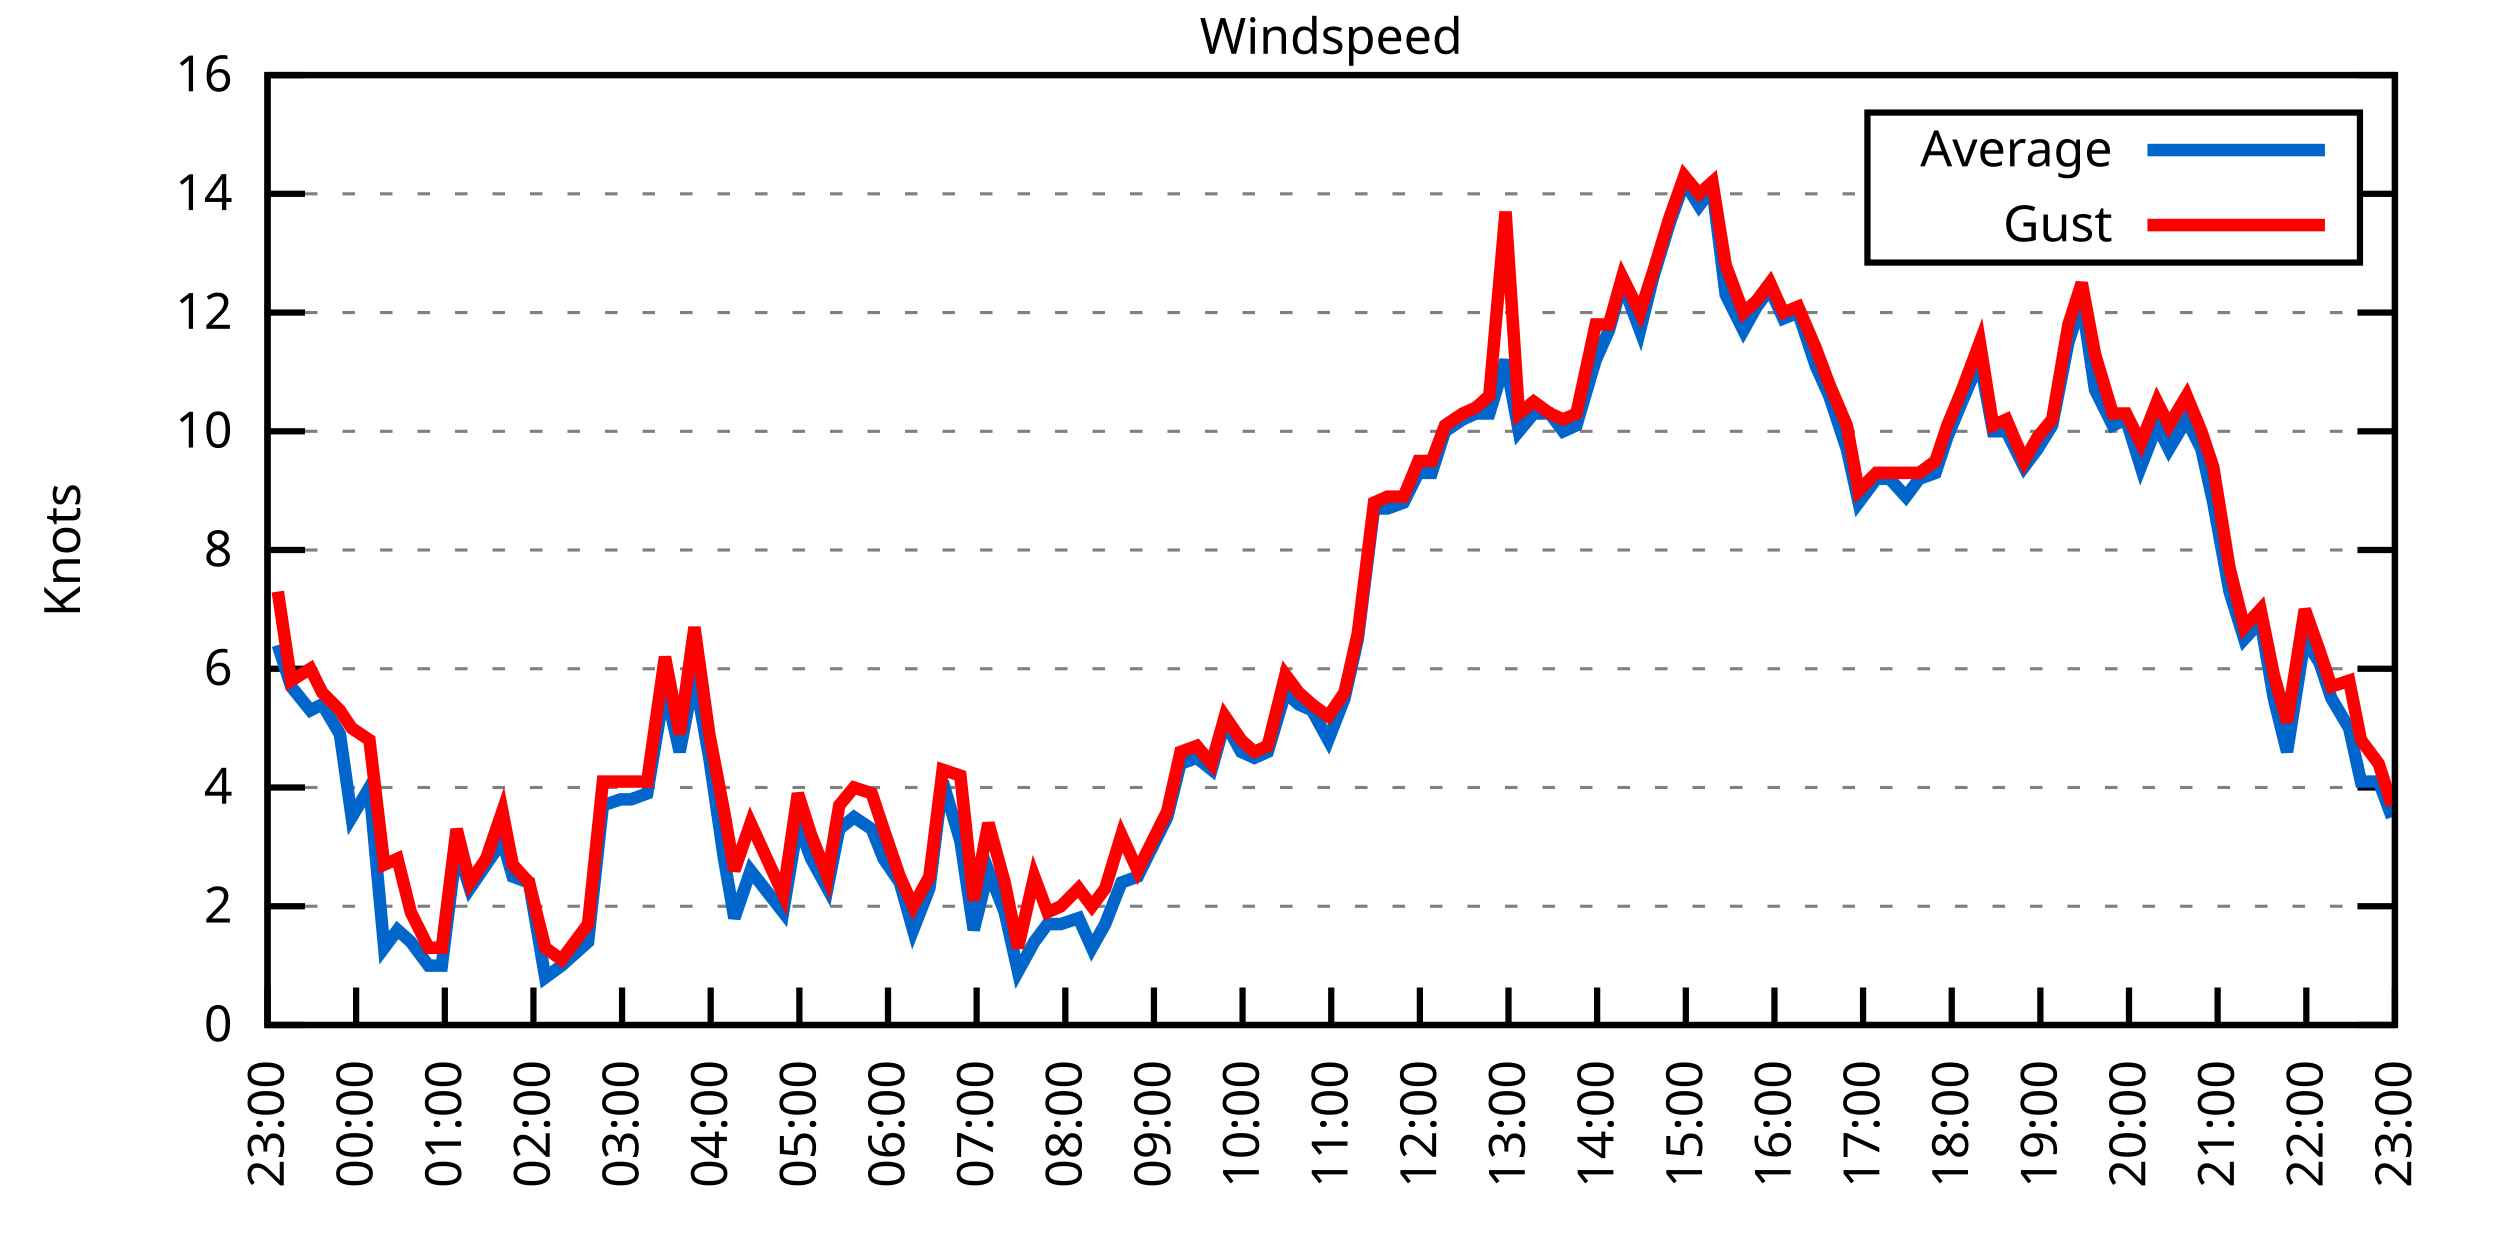
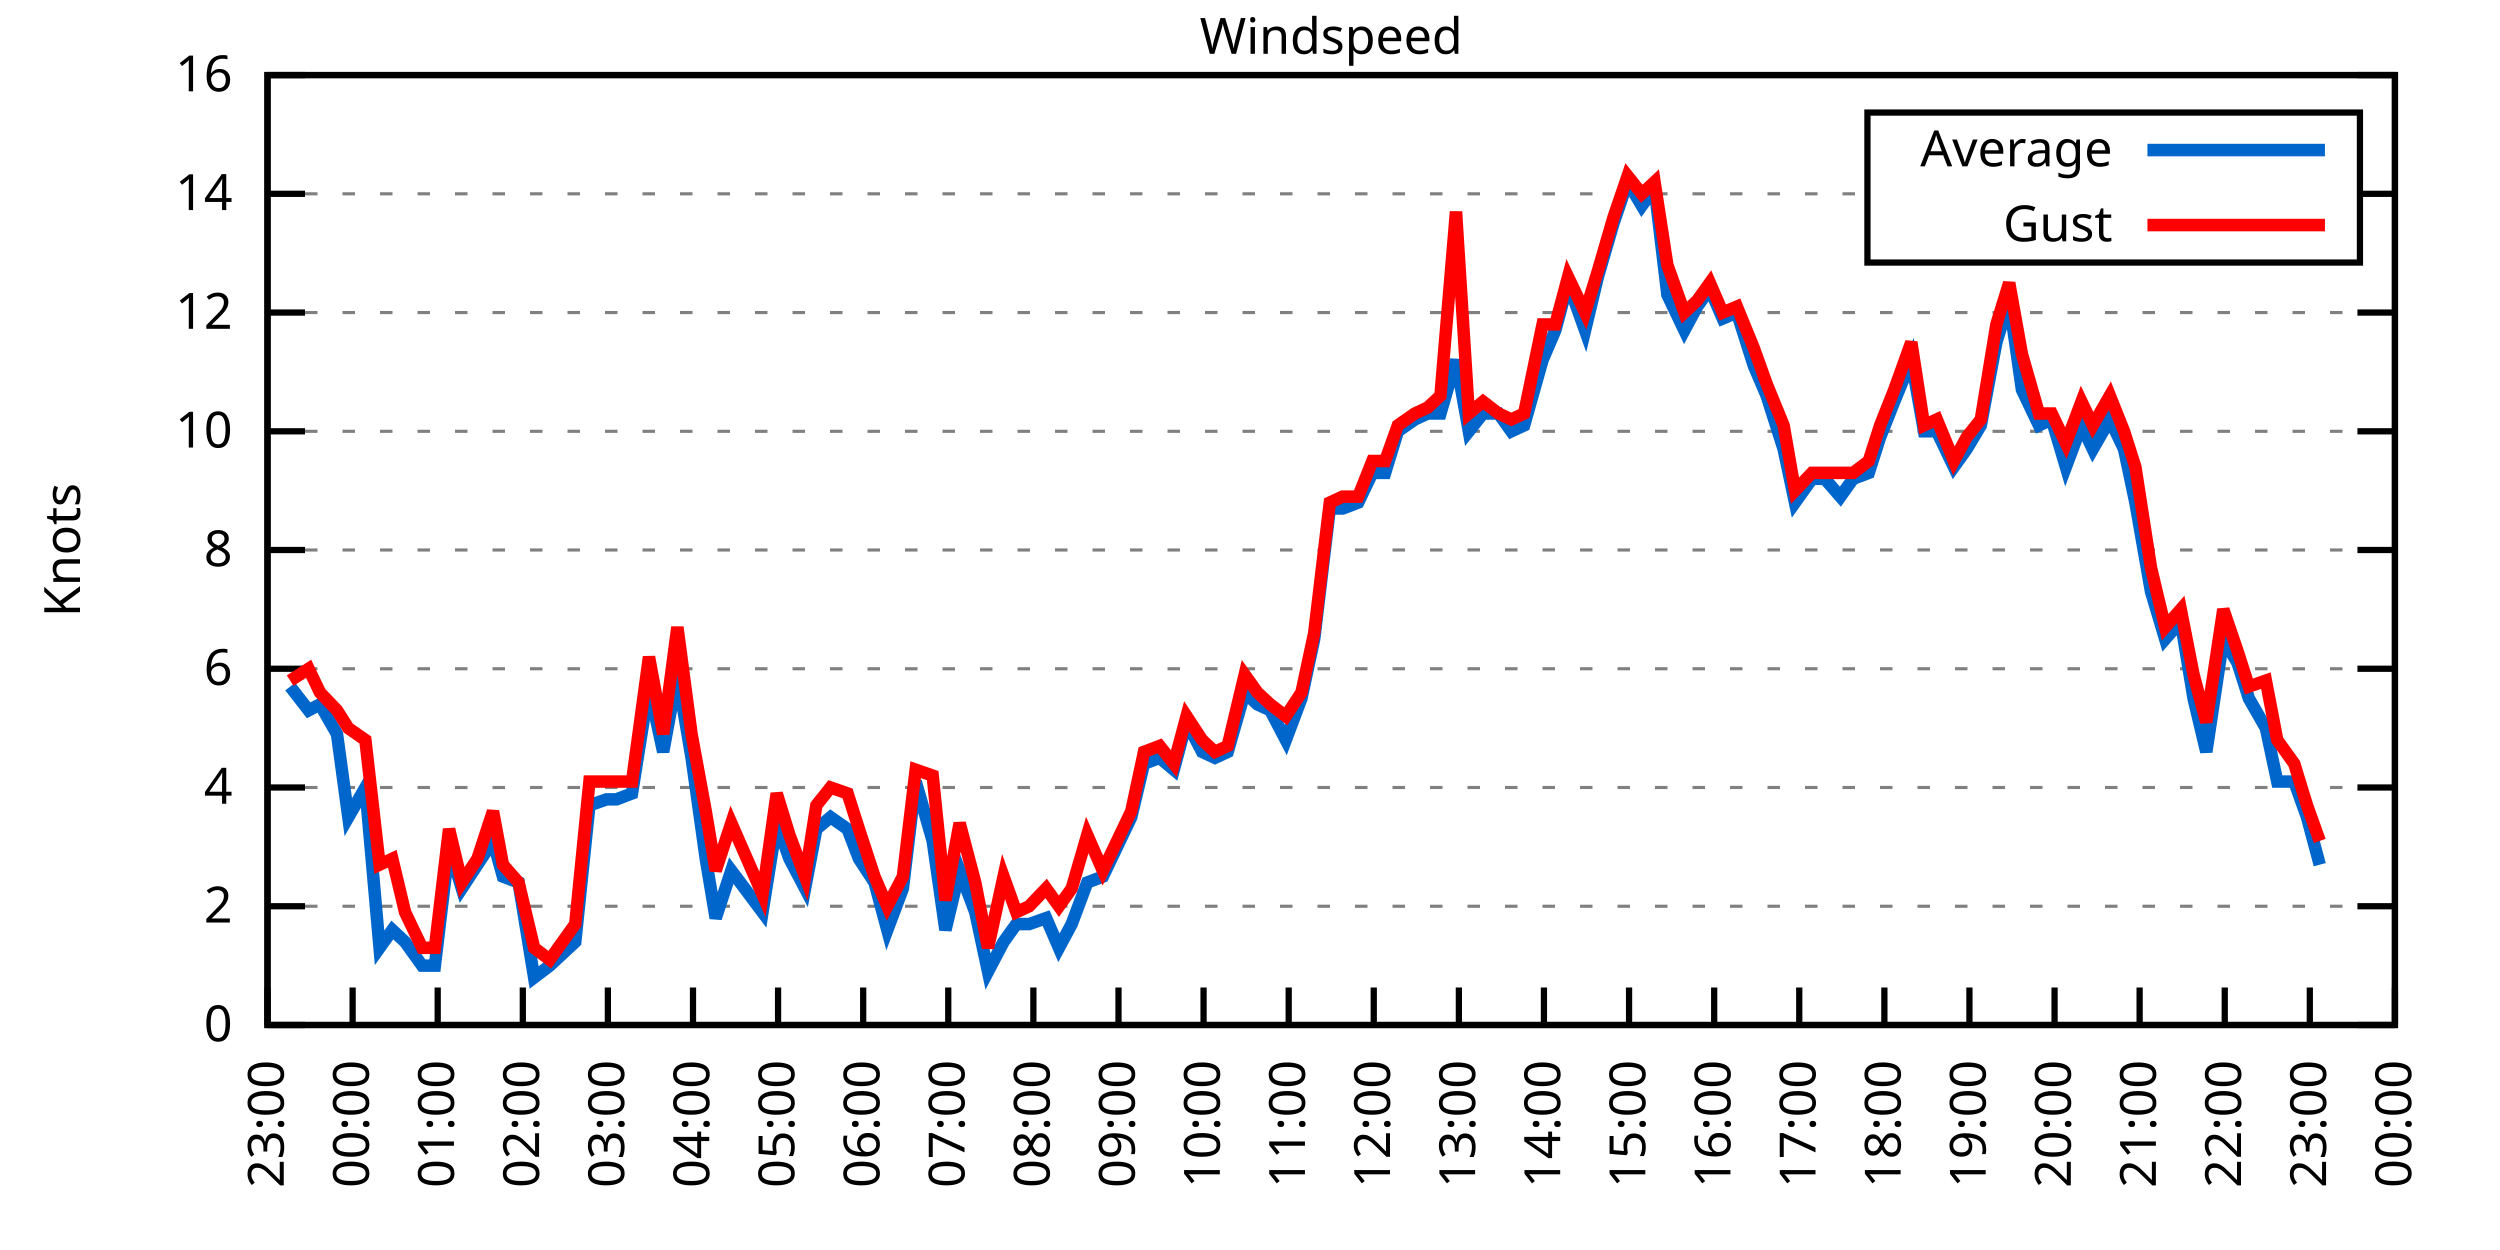
<svg xmlns="http://www.w3.org/2000/svg" xmlns:xlink="http://www.w3.org/1999/xlink" width="400" height="200" viewBox="0 0 400 200">
  <g id="gnuplot_canvas">
    <rect x="0" y="0" width="400" height="200" fill="none" />
    <defs>
      <circle id="gpDot" r="0.5" stroke-width="0.5" stroke="currentColor" />
      <path id="gpPt0" stroke-width="0.333" stroke="currentColor" d="M-1,0 h2 M0,-1 v2" />
      <path id="gpPt1" stroke-width="0.333" stroke="currentColor" d="M-1,-1 L1,1 M1,-1 L-1,1" />
      <path id="gpPt2" stroke-width="0.333" stroke="currentColor" d="M-1,0 L1,0 M0,-1 L0,1 M-1,-1 L1,1 M-1,1 L1,-1" />
      <rect id="gpPt3" stroke-width="0.333" stroke="currentColor" x="-1" y="-1" width="2" height="2" />
      <rect id="gpPt4" stroke-width="0.333" stroke="currentColor" fill="currentColor" x="-1" y="-1" width="2" height="2" />
      <circle id="gpPt5" stroke-width="0.333" stroke="currentColor" cx="0" cy="0" r="1" />
      <use xlink:href="#gpPt5" id="gpPt6" fill="currentColor" stroke="none" />
      <path id="gpPt7" stroke-width="0.333" stroke="currentColor" d="M0,-1.33 L-1.33,0.67 L1.33,0.67 z" />
      <use xlink:href="#gpPt7" id="gpPt8" fill="currentColor" stroke="none" />
      <use xlink:href="#gpPt7" id="gpPt9" stroke="currentColor" transform="rotate(180)" />
      <use xlink:href="#gpPt9" id="gpPt10" fill="currentColor" stroke="none" />
      <use xlink:href="#gpPt3" id="gpPt11" stroke="currentColor" transform="rotate(45)" />
      <use xlink:href="#gpPt11" id="gpPt12" fill="currentColor" stroke="none" />
      <path id="gpPt13" stroke-width="0.333" stroke="currentColor" d="M0,1.330 L1.265,0.411 L0.782,-1.067 L-0.782,-1.076 L-1.265,0.411 z" />
      <use xlink:href="#gpPt13" id="gpPt14" fill="currentColor" stroke="none" />
      <filter id="textbox" filterUnits="objectBoundingBox" x="0" y="0" height="1" width="1">
        <feFlood flood-color="white" flood-opacity="1" result="bgnd" />
        <feComposite in="SourceGraphic" in2="bgnd" operator="atop" />
      </filter>
      <filter id="greybox" filterUnits="objectBoundingBox" x="0" y="0" height="1" width="1">
        <feFlood flood-color="lightgrey" flood-opacity="1" result="grey" />
        <feComposite in="SourceGraphic" in2="grey" operator="atop" />
      </filter>
    </defs>
    <g fill="none" color="white" stroke="currentColor" stroke-width="1.00" stroke-linecap="butt" stroke-linejoin="miter">
</g>
    <g fill="none" color="black" stroke="currentColor" stroke-width="1.00" stroke-linecap="butt" stroke-linejoin="miter">
      <g stroke="none" shape-rendering="crispEdges">
        <polygon fill="rgb(255, 255, 255)" points="42.80,164.00 383.18,164.00 383.18,12.02 42.80,12.02 " />
      </g>
    </g>
    <g fill="none" color="black" stroke="currentColor" stroke-width="1.00" stroke-linecap="butt" stroke-linejoin="miter">
</g>
    <g fill="none" color="black" stroke="black" stroke-width="0.50" stroke-linecap="butt" stroke-linejoin="miter">
</g>
    <g fill="none" color="gray" stroke="currentColor" stroke-width="0.50" stroke-linecap="butt" stroke-linejoin="miter">
      <path stroke="gray" stroke-dasharray="2,4" class="gridline" d="M42.80,164.00 L383.19,164.00  " />
    </g>
    <g fill="none" color="gray" stroke="gray" stroke-width="1.00" stroke-linecap="butt" stroke-linejoin="miter">
</g>
    <g fill="none" color="black" stroke="currentColor" stroke-width="1.00" stroke-linecap="butt" stroke-linejoin="miter">
      <path stroke="black" d="M42.80,164.00 L48.80,164.00 M383.19,164.00 L377.19,164.00  " />
      <g transform="translate(37.20,166.60)" stroke="none" fill="black" font-family="Sans" font-size="8.00" text-anchor="end">
        <text>
          <tspan font-family="Sans"> 0</tspan>
        </text>
      </g>
    </g>
    <g fill="none" color="black" stroke="currentColor" stroke-width="1.00" stroke-linecap="butt" stroke-linejoin="miter">
</g>
    <g fill="none" color="black" stroke="black" stroke-width="0.50" stroke-linecap="butt" stroke-linejoin="miter">
</g>
    <g fill="none" color="gray" stroke="currentColor" stroke-width="0.50" stroke-linecap="butt" stroke-linejoin="miter">
      <path stroke="gray" stroke-dasharray="2,4" class="gridline" d="M42.80,145.00 L383.19,145.00  " />
    </g>
    <g fill="none" color="gray" stroke="gray" stroke-width="1.00" stroke-linecap="butt" stroke-linejoin="miter">
</g>
    <g fill="none" color="black" stroke="currentColor" stroke-width="1.00" stroke-linecap="butt" stroke-linejoin="miter">
      <path stroke="black" d="M42.80,145.00 L48.80,145.00 M383.19,145.00 L377.19,145.00  " />
      <g transform="translate(37.20,147.60)" stroke="none" fill="black" font-family="Sans" font-size="8.00" text-anchor="end">
        <text>
          <tspan font-family="Sans"> 2</tspan>
        </text>
      </g>
    </g>
    <g fill="none" color="black" stroke="currentColor" stroke-width="1.00" stroke-linecap="butt" stroke-linejoin="miter">
</g>
    <g fill="none" color="black" stroke="black" stroke-width="0.50" stroke-linecap="butt" stroke-linejoin="miter">
</g>
    <g fill="none" color="gray" stroke="currentColor" stroke-width="0.50" stroke-linecap="butt" stroke-linejoin="miter">
      <path stroke="gray" stroke-dasharray="2,4" class="gridline" d="M42.80,126.00 L383.19,126.00  " />
    </g>
    <g fill="none" color="gray" stroke="gray" stroke-width="1.00" stroke-linecap="butt" stroke-linejoin="miter">
</g>
    <g fill="none" color="black" stroke="currentColor" stroke-width="1.00" stroke-linecap="butt" stroke-linejoin="miter">
      <path stroke="black" d="M42.80,126.00 L48.80,126.00 M383.19,126.00 L377.19,126.00  " />
      <g transform="translate(37.20,128.60)" stroke="none" fill="black" font-family="Sans" font-size="8.00" text-anchor="end">
        <text>
          <tspan font-family="Sans"> 4</tspan>
        </text>
      </g>
    </g>
    <g fill="none" color="black" stroke="currentColor" stroke-width="1.00" stroke-linecap="butt" stroke-linejoin="miter">
</g>
    <g fill="none" color="black" stroke="black" stroke-width="0.50" stroke-linecap="butt" stroke-linejoin="miter">
</g>
    <g fill="none" color="gray" stroke="currentColor" stroke-width="0.50" stroke-linecap="butt" stroke-linejoin="miter">
      <path stroke="gray" stroke-dasharray="2,4" class="gridline" d="M42.80,107.00 L383.19,107.00  " />
    </g>
    <g fill="none" color="gray" stroke="gray" stroke-width="1.00" stroke-linecap="butt" stroke-linejoin="miter">
</g>
    <g fill="none" color="black" stroke="currentColor" stroke-width="1.00" stroke-linecap="butt" stroke-linejoin="miter">
      <path stroke="black" d="M42.80,107.00 L48.80,107.00 M383.19,107.00 L377.19,107.00  " />
      <g transform="translate(37.20,109.60)" stroke="none" fill="black" font-family="Sans" font-size="8.00" text-anchor="end">
        <text>
          <tspan font-family="Sans"> 6</tspan>
        </text>
      </g>
    </g>
    <g fill="none" color="black" stroke="currentColor" stroke-width="1.00" stroke-linecap="butt" stroke-linejoin="miter">
</g>
    <g fill="none" color="black" stroke="black" stroke-width="0.50" stroke-linecap="butt" stroke-linejoin="miter">
</g>
    <g fill="none" color="gray" stroke="currentColor" stroke-width="0.50" stroke-linecap="butt" stroke-linejoin="miter">
      <path stroke="gray" stroke-dasharray="2,4" class="gridline" d="M42.80,88.00 L383.19,88.00  " />
    </g>
    <g fill="none" color="gray" stroke="gray" stroke-width="1.00" stroke-linecap="butt" stroke-linejoin="miter">
</g>
    <g fill="none" color="black" stroke="currentColor" stroke-width="1.00" stroke-linecap="butt" stroke-linejoin="miter">
      <path stroke="black" d="M42.80,88.00 L48.80,88.00 M383.19,88.00 L377.19,88.00  " />
      <g transform="translate(37.20,90.60)" stroke="none" fill="black" font-family="Sans" font-size="8.00" text-anchor="end">
        <text>
          <tspan font-family="Sans"> 8</tspan>
        </text>
      </g>
    </g>
    <g fill="none" color="black" stroke="currentColor" stroke-width="1.00" stroke-linecap="butt" stroke-linejoin="miter">
</g>
    <g fill="none" color="black" stroke="black" stroke-width="0.50" stroke-linecap="butt" stroke-linejoin="miter">
</g>
    <g fill="none" color="gray" stroke="currentColor" stroke-width="0.50" stroke-linecap="butt" stroke-linejoin="miter">
      <path stroke="gray" stroke-dasharray="2,4" class="gridline" d="M42.80,69.01 L383.19,69.01  " />
    </g>
    <g fill="none" color="gray" stroke="gray" stroke-width="1.00" stroke-linecap="butt" stroke-linejoin="miter">
</g>
    <g fill="none" color="black" stroke="currentColor" stroke-width="1.00" stroke-linecap="butt" stroke-linejoin="miter">
      <path stroke="black" d="M42.80,69.01 L48.80,69.01 M383.19,69.01 L377.19,69.01  " />
      <g transform="translate(37.20,71.61)" stroke="none" fill="black" font-family="Sans" font-size="8.00" text-anchor="end">
        <text>
          <tspan font-family="Sans"> 10</tspan>
        </text>
      </g>
    </g>
    <g fill="none" color="black" stroke="currentColor" stroke-width="1.00" stroke-linecap="butt" stroke-linejoin="miter">
</g>
    <g fill="none" color="black" stroke="black" stroke-width="0.50" stroke-linecap="butt" stroke-linejoin="miter">
</g>
    <g fill="none" color="gray" stroke="currentColor" stroke-width="0.50" stroke-linecap="butt" stroke-linejoin="miter">
      <path stroke="gray" stroke-dasharray="2,4" class="gridline" d="M42.80,50.01 L383.19,50.01  " />
    </g>
    <g fill="none" color="gray" stroke="gray" stroke-width="1.00" stroke-linecap="butt" stroke-linejoin="miter">
</g>
    <g fill="none" color="black" stroke="currentColor" stroke-width="1.00" stroke-linecap="butt" stroke-linejoin="miter">
      <path stroke="black" d="M42.80,50.01 L48.80,50.01 M383.19,50.01 L377.19,50.01  " />
      <g transform="translate(37.20,52.61)" stroke="none" fill="black" font-family="Sans" font-size="8.00" text-anchor="end">
        <text>
          <tspan font-family="Sans"> 12</tspan>
        </text>
      </g>
    </g>
    <g fill="none" color="black" stroke="currentColor" stroke-width="1.00" stroke-linecap="butt" stroke-linejoin="miter">
</g>
    <g fill="none" color="black" stroke="black" stroke-width="0.50" stroke-linecap="butt" stroke-linejoin="miter">
</g>
    <g fill="none" color="gray" stroke="currentColor" stroke-width="0.50" stroke-linecap="butt" stroke-linejoin="miter">
      <path stroke="gray" stroke-dasharray="2,4" class="gridline" d="M42.80,31.01 L298.79,31.01 M377.59,31.01 L383.19,31.01  " />
    </g>
    <g fill="none" color="gray" stroke="gray" stroke-width="1.00" stroke-linecap="butt" stroke-linejoin="miter">
</g>
    <g fill="none" color="black" stroke="currentColor" stroke-width="1.00" stroke-linecap="butt" stroke-linejoin="miter">
      <path stroke="black" d="M42.80,31.01 L48.80,31.01 M383.19,31.01 L377.19,31.01  " />
      <g transform="translate(37.20,33.61)" stroke="none" fill="black" font-family="Sans" font-size="8.00" text-anchor="end">
        <text>
          <tspan font-family="Sans"> 14</tspan>
        </text>
      </g>
    </g>
    <g fill="none" color="black" stroke="currentColor" stroke-width="1.00" stroke-linecap="butt" stroke-linejoin="miter">
</g>
    <g fill="none" color="black" stroke="black" stroke-width="0.50" stroke-linecap="butt" stroke-linejoin="miter">
</g>
    <g fill="none" color="gray" stroke="currentColor" stroke-width="0.50" stroke-linecap="butt" stroke-linejoin="miter">
      <path stroke="gray" stroke-dasharray="2,4" class="gridline" d="M42.80,12.01 L383.19,12.01  " />
    </g>
    <g fill="none" color="gray" stroke="gray" stroke-width="1.00" stroke-linecap="butt" stroke-linejoin="miter">
</g>
    <g fill="none" color="black" stroke="currentColor" stroke-width="1.00" stroke-linecap="butt" stroke-linejoin="miter">
      <path stroke="black" d="M42.80,12.01 L48.80,12.01 M383.19,12.01 L377.19,12.01  " />
      <g transform="translate(37.20,14.61)" stroke="none" fill="black" font-family="Sans" font-size="8.00" text-anchor="end">
        <text>
          <tspan font-family="Sans"> 16</tspan>
        </text>
      </g>
    </g>
    <g fill="none" color="black" stroke="currentColor" stroke-width="1.00" stroke-linecap="butt" stroke-linejoin="miter">
      <path stroke="black" d="M42.80,164.00 L42.80,158.00  " />
      <g transform="translate(45.40,169.60) rotate(270.00)" stroke="none" fill="black" font-family="Sans" font-size="8.00" text-anchor="end">
        <text>
          <tspan font-family="Sans">23:00</tspan>
        </text>
      </g>
    </g>
    <g fill="none" color="black" stroke="currentColor" stroke-width="1.00" stroke-linecap="butt" stroke-linejoin="miter">
-       <path stroke="black" d="M56.98,164.00 L56.98,158.00  " />
-       <g transform="translate(59.58,169.60) rotate(270.00)" stroke="none" fill="black" font-family="Sans" font-size="8.00" text-anchor="end">
+       <path stroke="black" d="M56.42,164.00 L56.42,158.00  " />
+       <g transform="translate(59.02,169.60) rotate(270.00)" stroke="none" fill="black" font-family="Sans" font-size="8.00" text-anchor="end">
        <text>
          <tspan font-family="Sans">00:00</tspan>
        </text>
      </g>
    </g>
    <g fill="none" color="black" stroke="currentColor" stroke-width="1.00" stroke-linecap="butt" stroke-linejoin="miter">
-       <path stroke="black" d="M71.17,164.00 L71.17,158.00  " />
-       <g transform="translate(73.77,169.60) rotate(270.00)" stroke="none" fill="black" font-family="Sans" font-size="8.00" text-anchor="end">
+       <path stroke="black" d="M70.03,164.00 L70.03,158.00  " />
+       <g transform="translate(72.63,169.60) rotate(270.00)" stroke="none" fill="black" font-family="Sans" font-size="8.00" text-anchor="end">
        <text>
          <tspan font-family="Sans">01:00</tspan>
        </text>
      </g>
    </g>
    <g fill="none" color="black" stroke="currentColor" stroke-width="1.00" stroke-linecap="butt" stroke-linejoin="miter">
-       <path stroke="black" d="M85.35,164.00 L85.35,158.00  " />
-       <g transform="translate(87.95,169.60) rotate(270.00)" stroke="none" fill="black" font-family="Sans" font-size="8.00" text-anchor="end">
+       <path stroke="black" d="M83.65,164.00 L83.65,158.00  " />
+       <g transform="translate(86.25,169.60) rotate(270.00)" stroke="none" fill="black" font-family="Sans" font-size="8.00" text-anchor="end">
        <text>
          <tspan font-family="Sans">02:00</tspan>
        </text>
      </g>
    </g>
    <g fill="none" color="black" stroke="currentColor" stroke-width="1.00" stroke-linecap="butt" stroke-linejoin="miter">
-       <path stroke="black" d="M99.53,164.00 L99.53,158.00  " />
-       <g transform="translate(102.13,169.60) rotate(270.00)" stroke="none" fill="black" font-family="Sans" font-size="8.00" text-anchor="end">
+       <path stroke="black" d="M97.26,164.00 L97.26,158.00  " />
+       <g transform="translate(99.86,169.60) rotate(270.00)" stroke="none" fill="black" font-family="Sans" font-size="8.00" text-anchor="end">
        <text>
          <tspan font-family="Sans">03:00</tspan>
        </text>
      </g>
    </g>
    <g fill="none" color="black" stroke="currentColor" stroke-width="1.00" stroke-linecap="butt" stroke-linejoin="miter">
-       <path stroke="black" d="M113.71,164.00 L113.71,158.00  " />
-       <g transform="translate(116.31,169.60) rotate(270.00)" stroke="none" fill="black" font-family="Sans" font-size="8.00" text-anchor="end">
+       <path stroke="black" d="M110.88,164.00 L110.88,158.00  " />
+       <g transform="translate(113.48,169.60) rotate(270.00)" stroke="none" fill="black" font-family="Sans" font-size="8.00" text-anchor="end">
        <text>
          <tspan font-family="Sans">04:00</tspan>
        </text>
      </g>
    </g>
    <g fill="none" color="black" stroke="currentColor" stroke-width="1.00" stroke-linecap="butt" stroke-linejoin="miter">
-       <path stroke="black" d="M127.90,164.00 L127.90,158.00  " />
-       <g transform="translate(130.50,169.60) rotate(270.00)" stroke="none" fill="black" font-family="Sans" font-size="8.00" text-anchor="end">
+       <path stroke="black" d="M124.49,164.00 L124.49,158.00  " />
+       <g transform="translate(127.09,169.60) rotate(270.00)" stroke="none" fill="black" font-family="Sans" font-size="8.00" text-anchor="end">
        <text>
          <tspan font-family="Sans">05:00</tspan>
        </text>
      </g>
    </g>
    <g fill="none" color="black" stroke="currentColor" stroke-width="1.00" stroke-linecap="butt" stroke-linejoin="miter">
-       <path stroke="black" d="M142.08,164.00 L142.08,158.00  " />
-       <g transform="translate(144.68,169.60) rotate(270.00)" stroke="none" fill="black" font-family="Sans" font-size="8.00" text-anchor="end">
+       <path stroke="black" d="M138.11,164.00 L138.11,158.00  " />
+       <g transform="translate(140.71,169.60) rotate(270.00)" stroke="none" fill="black" font-family="Sans" font-size="8.00" text-anchor="end">
        <text>
          <tspan font-family="Sans">06:00</tspan>
        </text>
      </g>
    </g>
    <g fill="none" color="black" stroke="currentColor" stroke-width="1.00" stroke-linecap="butt" stroke-linejoin="miter">
-       <path stroke="black" d="M156.26,164.00 L156.26,158.00  " />
-       <g transform="translate(158.86,169.60) rotate(270.00)" stroke="none" fill="black" font-family="Sans" font-size="8.00" text-anchor="end">
+       <path stroke="black" d="M151.72,164.00 L151.72,158.00  " />
+       <g transform="translate(154.32,169.60) rotate(270.00)" stroke="none" fill="black" font-family="Sans" font-size="8.00" text-anchor="end">
        <text>
          <tspan font-family="Sans">07:00</tspan>
        </text>
      </g>
    </g>
    <g fill="none" color="black" stroke="currentColor" stroke-width="1.00" stroke-linecap="butt" stroke-linejoin="miter">
-       <path stroke="black" d="M170.45,164.00 L170.45,158.00  " />
-       <g transform="translate(173.05,169.60) rotate(270.00)" stroke="none" fill="black" font-family="Sans" font-size="8.00" text-anchor="end">
+       <path stroke="black" d="M165.34,164.00 L165.34,158.00  " />
+       <g transform="translate(167.94,169.60) rotate(270.00)" stroke="none" fill="black" font-family="Sans" font-size="8.00" text-anchor="end">
        <text>
          <tspan font-family="Sans">08:00</tspan>
        </text>
      </g>
    </g>
    <g fill="none" color="black" stroke="currentColor" stroke-width="1.00" stroke-linecap="butt" stroke-linejoin="miter">
-       <path stroke="black" d="M184.63,164.00 L184.63,158.00  " />
-       <g transform="translate(187.23,169.60) rotate(270.00)" stroke="none" fill="black" font-family="Sans" font-size="8.00" text-anchor="end">
+       <path stroke="black" d="M178.96,164.00 L178.96,158.00  " />
+       <g transform="translate(181.56,169.60) rotate(270.00)" stroke="none" fill="black" font-family="Sans" font-size="8.00" text-anchor="end">
        <text>
          <tspan font-family="Sans">09:00</tspan>
        </text>
      </g>
    </g>
    <g fill="none" color="black" stroke="currentColor" stroke-width="1.00" stroke-linecap="butt" stroke-linejoin="miter">
-       <path stroke="black" d="M198.81,164.00 L198.81,158.00  " />
-       <g transform="translate(201.41,169.60) rotate(270.00)" stroke="none" fill="black" font-family="Sans" font-size="8.00" text-anchor="end">
+       <path stroke="black" d="M192.57,164.00 L192.57,158.00  " />
+       <g transform="translate(195.17,169.60) rotate(270.00)" stroke="none" fill="black" font-family="Sans" font-size="8.00" text-anchor="end">
        <text>
          <tspan font-family="Sans">10:00</tspan>
        </text>
      </g>
    </g>
    <g fill="none" color="black" stroke="currentColor" stroke-width="1.00" stroke-linecap="butt" stroke-linejoin="miter">
-       <path stroke="black" d="M213.00,164.00 L213.00,158.00  " />
-       <g transform="translate(215.60,169.60) rotate(270.00)" stroke="none" fill="black" font-family="Sans" font-size="8.00" text-anchor="end">
+       <path stroke="black" d="M206.19,164.00 L206.19,158.00  " />
+       <g transform="translate(208.79,169.60) rotate(270.00)" stroke="none" fill="black" font-family="Sans" font-size="8.00" text-anchor="end">
        <text>
          <tspan font-family="Sans">11:00</tspan>
        </text>
      </g>
    </g>
    <g fill="none" color="black" stroke="currentColor" stroke-width="1.00" stroke-linecap="butt" stroke-linejoin="miter">
-       <path stroke="black" d="M227.18,164.00 L227.18,158.00  " />
-       <g transform="translate(229.78,169.60) rotate(270.00)" stroke="none" fill="black" font-family="Sans" font-size="8.00" text-anchor="end">
+       <path stroke="black" d="M219.80,164.00 L219.80,158.00  " />
+       <g transform="translate(222.40,169.60) rotate(270.00)" stroke="none" fill="black" font-family="Sans" font-size="8.00" text-anchor="end">
        <text>
          <tspan font-family="Sans">12:00</tspan>
        </text>
      </g>
    </g>
    <g fill="none" color="black" stroke="currentColor" stroke-width="1.00" stroke-linecap="butt" stroke-linejoin="miter">
-       <path stroke="black" d="M241.36,164.00 L241.36,158.00  " />
-       <g transform="translate(243.96,169.60) rotate(270.00)" stroke="none" fill="black" font-family="Sans" font-size="8.00" text-anchor="end">
+       <path stroke="black" d="M233.42,164.00 L233.42,158.00  " />
+       <g transform="translate(236.02,169.60) rotate(270.00)" stroke="none" fill="black" font-family="Sans" font-size="8.00" text-anchor="end">
        <text>
          <tspan font-family="Sans">13:00</tspan>
        </text>
      </g>
    </g>
    <g fill="none" color="black" stroke="currentColor" stroke-width="1.00" stroke-linecap="butt" stroke-linejoin="miter">
-       <path stroke="black" d="M255.54,164.00 L255.54,158.00  " />
-       <g transform="translate(258.14,169.60) rotate(270.00)" stroke="none" fill="black" font-family="Sans" font-size="8.00" text-anchor="end">
+       <path stroke="black" d="M247.03,164.00 L247.03,158.00  " />
+       <g transform="translate(249.63,169.60) rotate(270.00)" stroke="none" fill="black" font-family="Sans" font-size="8.00" text-anchor="end">
        <text>
          <tspan font-family="Sans">14:00</tspan>
        </text>
      </g>
    </g>
    <g fill="none" color="black" stroke="currentColor" stroke-width="1.00" stroke-linecap="butt" stroke-linejoin="miter">
-       <path stroke="black" d="M269.73,164.00 L269.73,158.00  " />
-       <g transform="translate(272.33,169.60) rotate(270.00)" stroke="none" fill="black" font-family="Sans" font-size="8.00" text-anchor="end">
+       <path stroke="black" d="M260.65,164.00 L260.65,158.00  " />
+       <g transform="translate(263.25,169.60) rotate(270.00)" stroke="none" fill="black" font-family="Sans" font-size="8.00" text-anchor="end">
        <text>
          <tspan font-family="Sans">15:00</tspan>
        </text>
      </g>
    </g>
    <g fill="none" color="black" stroke="currentColor" stroke-width="1.00" stroke-linecap="butt" stroke-linejoin="miter">
-       <path stroke="black" d="M283.91,164.00 L283.91,158.00  " />
-       <g transform="translate(286.51,169.60) rotate(270.00)" stroke="none" fill="black" font-family="Sans" font-size="8.00" text-anchor="end">
+       <path stroke="black" d="M274.27,164.00 L274.27,158.00  " />
+       <g transform="translate(276.87,169.60) rotate(270.00)" stroke="none" fill="black" font-family="Sans" font-size="8.00" text-anchor="end">
        <text>
          <tspan font-family="Sans">16:00</tspan>
        </text>
      </g>
    </g>
    <g fill="none" color="black" stroke="currentColor" stroke-width="1.00" stroke-linecap="butt" stroke-linejoin="miter">
-       <path stroke="black" d="M298.09,164.00 L298.09,158.00  " />
-       <g transform="translate(300.69,169.60) rotate(270.00)" stroke="none" fill="black" font-family="Sans" font-size="8.00" text-anchor="end">
+       <path stroke="black" d="M287.88,164.00 L287.88,158.00  " />
+       <g transform="translate(290.48,169.60) rotate(270.00)" stroke="none" fill="black" font-family="Sans" font-size="8.00" text-anchor="end">
        <text>
          <tspan font-family="Sans">17:00</tspan>
        </text>
      </g>
    </g>
    <g fill="none" color="black" stroke="currentColor" stroke-width="1.00" stroke-linecap="butt" stroke-linejoin="miter">
-       <path stroke="black" d="M312.28,164.00 L312.28,158.00  " />
-       <g transform="translate(314.88,169.60) rotate(270.00)" stroke="none" fill="black" font-family="Sans" font-size="8.00" text-anchor="end">
+       <path stroke="black" d="M301.50,164.00 L301.50,158.00  " />
+       <g transform="translate(304.10,169.60) rotate(270.00)" stroke="none" fill="black" font-family="Sans" font-size="8.00" text-anchor="end">
        <text>
          <tspan font-family="Sans">18:00</tspan>
        </text>
      </g>
    </g>
    <g fill="none" color="black" stroke="currentColor" stroke-width="1.00" stroke-linecap="butt" stroke-linejoin="miter">
-       <path stroke="black" d="M326.46,164.00 L326.46,158.00  " />
-       <g transform="translate(329.06,169.60) rotate(270.00)" stroke="none" fill="black" font-family="Sans" font-size="8.00" text-anchor="end">
+       <path stroke="black" d="M315.11,164.00 L315.11,158.00  " />
+       <g transform="translate(317.71,169.60) rotate(270.00)" stroke="none" fill="black" font-family="Sans" font-size="8.00" text-anchor="end">
        <text>
          <tspan font-family="Sans">19:00</tspan>
        </text>
      </g>
    </g>
    <g fill="none" color="black" stroke="currentColor" stroke-width="1.00" stroke-linecap="butt" stroke-linejoin="miter">
-       <path stroke="black" d="M340.64,164.00 L340.64,158.00  " />
-       <g transform="translate(343.24,169.60) rotate(270.00)" stroke="none" fill="black" font-family="Sans" font-size="8.00" text-anchor="end">
+       <path stroke="black" d="M328.73,164.00 L328.73,158.00  " />
+       <g transform="translate(331.33,169.60) rotate(270.00)" stroke="none" fill="black" font-family="Sans" font-size="8.00" text-anchor="end">
        <text>
          <tspan font-family="Sans">20:00</tspan>
        </text>
      </g>
    </g>
    <g fill="none" color="black" stroke="currentColor" stroke-width="1.00" stroke-linecap="butt" stroke-linejoin="miter">
-       <path stroke="black" d="M354.82,164.00 L354.82,158.00  " />
-       <g transform="translate(357.42,169.60) rotate(270.00)" stroke="none" fill="black" font-family="Sans" font-size="8.00" text-anchor="end">
+       <path stroke="black" d="M342.34,164.00 L342.34,158.00  " />
+       <g transform="translate(344.94,169.60) rotate(270.00)" stroke="none" fill="black" font-family="Sans" font-size="8.00" text-anchor="end">
        <text>
          <tspan font-family="Sans">21:00</tspan>
        </text>
      </g>
    </g>
    <g fill="none" color="black" stroke="currentColor" stroke-width="1.00" stroke-linecap="butt" stroke-linejoin="miter">
-       <path stroke="black" d="M369.01,164.00 L369.01,158.00  " />
-       <g transform="translate(371.61,169.60) rotate(270.00)" stroke="none" fill="black" font-family="Sans" font-size="8.00" text-anchor="end">
+       <path stroke="black" d="M355.96,164.00 L355.96,158.00  " />
+       <g transform="translate(358.56,169.60) rotate(270.00)" stroke="none" fill="black" font-family="Sans" font-size="8.00" text-anchor="end">
        <text>
          <tspan font-family="Sans">22:00</tspan>
+         </text>
+       </g>
+     </g>
+     <g fill="none" color="black" stroke="currentColor" stroke-width="1.00" stroke-linecap="butt" stroke-linejoin="miter">
+       <path stroke="black" d="M369.57,164.00 L369.57,158.00  " />
+       <g transform="translate(372.17,169.60) rotate(270.00)" stroke="none" fill="black" font-family="Sans" font-size="8.00" text-anchor="end">
+         <text>
+           <tspan font-family="Sans">23:00</tspan>
        </text>
      </g>
    </g>
    <g fill="none" color="black" stroke="currentColor" stroke-width="1.00" stroke-linecap="butt" stroke-linejoin="miter">
      <path stroke="black" d="M383.19,164.00 L383.19,158.00  " />
      <g transform="translate(385.79,169.60) rotate(270.00)" stroke="none" fill="black" font-family="Sans" font-size="8.00" text-anchor="end">
        <text>
-           <tspan font-family="Sans">23:00</tspan>
+           <tspan font-family="Sans">00:00</tspan>
        </text>
      </g>
    </g>
    <g fill="none" color="black" stroke="currentColor" stroke-width="1.00" stroke-linecap="butt" stroke-linejoin="miter">
</g>
    <g fill="none" color="black" stroke="currentColor" stroke-width="1.00" stroke-linecap="butt" stroke-linejoin="miter">
      <path stroke="black" d="M42.80,12.01 L42.80,164.00 L383.19,164.00 L383.19,12.01 L42.80,12.01 Z  " />
    </g>
    <g fill="none" color="black" stroke="currentColor" stroke-width="1.00" stroke-linecap="butt" stroke-linejoin="miter">
</g>
    <g fill="none" color="black" stroke="currentColor" stroke-width="1.00" stroke-linecap="butt" stroke-linejoin="miter">
      <path stroke="black" d="M298.79,42.01 L298.79,18.01 L377.59,18.01 L377.59,42.01 L298.79,42.01 Z  " />
    </g>
    <g id="Windspeed_plot_1">
      <g fill="none" color="white" stroke="black" stroke-width="2.00" stroke-linecap="butt" stroke-linejoin="miter">
</g>
      <g fill="none" color="black" stroke="currentColor" stroke-width="2.00" stroke-linecap="butt" stroke-linejoin="miter">
        <g transform="translate(337.99,26.61)" stroke="none" fill="black" font-family="Sans" font-size="8.00" text-anchor="end">
          <text>
            <tspan font-family="Sans">Average</tspan>
          </text>
        </g>
      </g>
      <g fill="none" color="black" stroke="currentColor" stroke-width="2.00" stroke-linecap="butt" stroke-linejoin="miter">
-         <path stroke="rgb(  0, 102, 204)" d="M343.59,24.01 L371.99,24.01 M44.45,103.20 L46.58,109.85 L49.66,113.65 L51.55,112.70 L54.38,117.45 L56.27,130.75   L59.11,126.00 L61.47,151.65 L63.60,148.80 L65.73,150.70 L68.57,154.50 L70.69,154.50 L73.06,135.50 L75.18,142.15   L77.78,138.35 L80.38,134.55 L82.04,140.25 L84.64,141.20 L87.24,156.40 L89.84,154.50 L94.09,150.70 L96.46,128.85   L99.30,127.90 L100.95,127.90 L103.55,126.95 L106.39,109.85 L108.75,120.30 L111.11,107.95 L113.48,121.25 L115.84,137.40   L117.50,146.90 L120.10,139.30 L125.30,145.95 L127.66,131.70 L129.79,137.40 L132.39,142.15 L134.28,132.65 L136.64,130.75   L139.48,132.65 L141.37,137.40 L143.97,141.20 L146.10,148.80 L148.70,142.15 L150.83,125.05 L153.66,134.55 L155.79,148.80   L158.15,139.30 L160.75,145.95 L162.88,155.45 L165.48,150.70 L167.61,147.85 L169.74,147.85 L172.57,146.90 L174.70,151.65   L176.83,147.85 L179.43,141.20 L182.03,140.25 L183.92,136.45 L186.76,130.75 L188.88,122.20 L191.48,121.25 L193.85,123.15   L195.98,115.55 L198.58,120.30 L200.70,121.25 L202.83,120.30 L205.67,110.80 L207.79,112.70 L209.92,113.65 L212.52,118.40   L215.12,111.75 L217.25,102.25 L219.85,81.36 L221.98,81.36 L224.58,80.41 L226.94,75.66 L229.07,75.66 L231.20,69.01   L234.03,67.11 L236.16,66.16 L238.29,66.16 L240.89,57.61 L243.02,69.01 L245.38,66.16 L247.98,66.16 L250.11,69.01   L252.23,68.06 L255.31,57.61 L257.43,52.86 L259.56,45.26 L262.40,52.86 L264.53,44.31 L267.13,35.76 L269.49,29.11   L271.85,32.91 L273.98,30.06 L276.11,47.16 L278.95,52.86 L281.07,49.06 L283.20,46.21 L285.33,50.96 L287.69,50.01   L290.53,58.56 L292.66,63.31 L295.49,71.86 L297.38,80.41 L300.22,76.61 L302.35,76.61 L304.95,79.46 L307.08,76.61   L309.68,75.66 L311.57,69.96 L313.93,64.26 L316.77,57.61 L318.89,69.01 L321.02,69.01 L323.86,74.71 L325.99,71.86   L328.35,68.06 L330.95,54.76 L333.08,48.11 L335.20,62.36 L338.04,68.06 L340.17,67.11 L342.53,74.71 L345.13,68.06   L347.02,71.86 L349.86,67.11 L352.22,71.86 L354.12,80.41 L356.72,94.65 L359.08,102.25 L361.68,99.40 L363.81,111.75   L365.93,120.30 L368.77,102.25 L371.13,106.05 L373.03,111.75 L375.86,116.50 L377.75,125.05 L380.59,125.05 L382.72,130.75    " />
+         <path stroke="rgb(  0, 102, 204)" d="M343.59,24.01 L371.99,24.01 M46.43,109.85 L49.38,113.65 L51.20,112.70 L53.92,117.45 L55.73,130.75 L58.46,126.00   L60.73,151.65 L62.77,148.80 L64.81,150.70 L67.54,154.50 L69.58,154.50 L71.85,135.50 L73.89,142.15 L76.39,138.35   L78.88,134.55 L80.47,140.25 L82.97,141.20 L85.46,156.40 L87.96,154.50 L92.04,150.70 L94.31,128.85 L97.04,127.90   L98.62,127.90 L101.12,126.95 L103.84,109.85 L106.11,120.30 L108.38,107.95 L110.65,121.25 L112.92,137.40 L114.51,146.90   L117.01,139.30 L122.00,145.95 L124.27,131.70 L126.31,137.40 L128.81,142.15 L130.62,132.65 L132.89,130.75 L135.61,132.65   L137.43,137.40 L139.92,141.20 L141.97,148.80 L144.46,142.15 L146.51,125.05 L149.23,134.55 L151.27,148.80 L153.54,139.30   L156.04,145.95 L158.08,155.45 L160.57,150.70 L162.62,147.85 L164.66,147.85 L167.38,146.90 L169.43,151.65 L171.47,147.85   L173.96,141.20 L176.46,140.25 L178.28,136.45 L181.00,130.75 L183.04,122.20 L185.54,121.25 L187.81,123.15 L189.85,115.55   L192.34,120.30 L194.39,121.25 L196.43,120.30 L199.15,110.80 L201.19,112.70 L203.24,113.65 L205.73,118.40 L208.23,111.75   L210.27,102.25 L212.77,81.36 L214.81,81.36 L217.31,80.41 L219.58,75.66 L221.62,75.66 L223.66,69.01 L226.38,67.11   L228.43,66.16 L230.47,66.16 L232.96,57.61 L235.01,69.01 L237.28,66.16 L239.77,66.16 L241.81,69.01 L243.86,68.06   L246.81,57.61 L248.85,52.86 L250.89,45.26 L253.61,52.86 L255.66,44.31 L258.15,35.76 L260.42,29.11 L262.69,32.91   L264.73,30.06 L266.78,47.16 L269.50,52.86 L271.54,49.06 L273.58,46.21 L275.63,50.96 L277.90,50.01 L280.62,58.56   L282.66,63.31 L285.38,71.86 L287.20,80.41 L289.92,76.61 L291.97,76.61 L294.46,79.46 L296.50,76.61 L299.00,75.66   L300.82,69.96 L303.08,64.26 L305.81,57.61 L307.85,69.01 L309.89,69.01 L312.62,74.71 L314.66,71.86 L316.93,68.06   L319.42,54.76 L321.47,48.11 L323.51,62.36 L326.23,68.06 L328.27,67.11 L330.54,74.71 L333.04,68.06 L334.85,71.86   L337.58,67.11 L339.85,71.86 L341.66,80.41 L344.16,94.65 L346.43,102.25 L348.92,99.40 L350.97,111.75 L353.01,120.30   L355.73,102.25 L358.00,106.05 L359.82,111.75 L362.54,116.50 L364.36,125.05 L367.08,125.05 L369.12,130.75 L371.16,138.35    " />
      </g>
    </g>
    <g id="Windspeed_plot_2">
      <g fill="none" color="black" stroke="currentColor" stroke-width="2.00" stroke-linecap="butt" stroke-linejoin="miter">
        <g transform="translate(337.99,38.61)" stroke="none" fill="black" font-family="Sans" font-size="8.00" text-anchor="end">
          <text>
            <tspan font-family="Sans">Gust</tspan>
          </text>
        </g>
      </g>
      <g fill="none" color="black" stroke="currentColor" stroke-width="2.00" stroke-linecap="butt" stroke-linejoin="miter">
-         <path stroke="rgb(255,   0,   0)" d="M343.59,36.01 L371.99,36.01 M44.45,94.65 L46.58,108.90 L49.66,107.00 L51.55,110.80 L54.38,113.65 L56.27,116.50   L59.11,118.40 L61.47,138.35 L63.60,137.40 L65.73,145.95 L68.57,151.65 L70.69,151.65 L73.06,132.65 L75.18,141.20   L77.78,137.40 L80.38,129.80 L82.04,138.35 L84.64,141.20 L87.24,151.65 L89.84,153.55 L94.09,147.85 L96.46,125.05   L99.30,125.05 L100.95,125.05 L103.55,125.05 L106.39,105.10 L108.75,117.45 L111.11,100.35 L113.48,117.45 L115.84,129.80   L117.50,139.30 L120.10,131.70 L125.30,143.10 L127.66,126.95 L129.79,133.60 L132.39,140.25 L134.28,128.85 L136.64,126.00   L139.48,126.95 L141.37,132.65 L143.97,140.25 L146.10,145.00 L148.70,140.25 L150.83,123.15 L153.66,124.10 L155.79,144.05   L158.15,131.70 L160.75,141.20 L162.88,151.65 L165.48,140.25 L167.61,145.95 L169.74,145.00 L172.57,142.15 L174.70,145.00   L176.83,142.15 L179.43,133.60 L182.03,139.30 L183.92,135.50 L186.76,129.80 L188.88,120.30 L191.48,119.35 L193.85,122.20   L195.98,114.60 L198.58,118.40 L200.70,120.30 L202.83,119.35 L205.67,107.95 L207.79,110.80 L209.92,112.70 L212.52,114.60   L215.12,110.80 L217.25,101.30 L219.85,80.41 L221.98,79.46 L224.58,79.46 L226.94,73.76 L229.07,73.76 L231.20,68.06   L234.03,66.16 L236.16,65.21 L238.29,63.31 L240.89,33.86 L243.02,66.16 L245.38,64.26 L247.98,66.16 L250.11,67.11   L252.23,66.16 L255.31,51.91 L257.43,51.91 L259.56,44.31 L262.40,50.01 L264.53,43.36 L267.13,34.81 L269.49,28.16   L271.85,31.01 L273.98,29.11 L276.11,42.41 L278.95,50.01 L281.07,48.11 L283.20,45.26 L285.33,50.01 L287.69,49.06   L290.53,55.71 L292.66,61.41 L295.49,68.06 L297.38,78.51 L300.22,75.66 L302.35,75.66 L304.95,75.66 L307.08,75.66   L309.68,73.76 L311.57,68.06 L313.93,62.36 L316.77,54.76 L318.89,68.06 L321.02,67.11 L323.86,73.76 L325.99,69.96   L328.35,67.11 L330.95,51.91 L333.08,45.26 L335.20,56.66 L338.04,66.16 L340.17,66.16 L342.53,70.91 L345.13,64.26   L347.02,68.06 L349.86,63.31 L352.22,69.01 L354.12,74.71 L356.72,90.85 L359.08,100.35 L361.68,97.50 L363.81,107.95   L365.93,115.55 L368.77,97.50 L371.13,104.15 L373.03,109.85 L375.86,108.90 L377.75,118.40 L380.59,122.20 L382.72,128.85    " />
+         <path stroke="rgb(255,   0,   0)" d="M343.59,36.01 L371.99,36.01 M46.43,108.90 L49.38,107.00 L51.20,110.80 L53.92,113.65 L55.73,116.50 L58.46,118.40   L60.73,138.35 L62.77,137.40 L64.81,145.95 L67.54,151.65 L69.58,151.65 L71.85,132.65 L73.89,141.20 L76.39,137.40   L78.88,129.80 L80.47,138.35 L82.97,141.20 L85.46,151.65 L87.96,153.55 L92.04,147.85 L94.31,125.05 L97.04,125.05   L98.62,125.05 L101.12,125.05 L103.84,105.10 L106.11,117.45 L108.38,100.35 L110.65,117.45 L112.92,129.80 L114.51,139.30   L117.01,131.70 L122.00,143.10 L124.27,126.95 L126.31,133.60 L128.81,140.25 L130.62,128.85 L132.89,126.00 L135.61,126.95   L137.43,132.65 L139.92,140.25 L141.97,145.00 L144.46,140.25 L146.51,123.15 L149.23,124.10 L151.27,144.05 L153.54,131.70   L156.04,141.20 L158.08,151.65 L160.57,140.25 L162.62,145.95 L164.66,145.00 L167.38,142.15 L169.43,145.00 L171.47,142.15   L173.96,133.60 L176.46,139.30 L178.28,135.50 L181.00,129.80 L183.04,120.30 L185.54,119.35 L187.81,122.20 L189.85,114.60   L192.34,118.40 L194.39,120.30 L196.43,119.35 L199.15,107.95 L201.19,110.80 L203.24,112.70 L205.73,114.60 L208.23,110.80   L210.27,101.30 L212.77,80.41 L214.81,79.46 L217.31,79.46 L219.58,73.76 L221.62,73.76 L223.66,68.06 L226.38,66.16   L228.43,65.21 L230.47,63.31 L232.96,33.86 L235.01,66.16 L237.28,64.26 L239.77,66.16 L241.81,67.11 L243.86,66.16   L246.81,51.91 L248.85,51.91 L250.89,44.31 L253.61,50.01 L255.66,43.36 L258.15,34.81 L260.42,28.16 L262.69,31.01   L264.73,29.11 L266.78,42.41 L269.50,50.01 L271.54,48.11 L273.58,45.26 L275.63,50.01 L277.90,49.06 L280.62,55.71   L282.66,61.41 L285.38,68.06 L287.20,78.51 L289.92,75.66 L291.97,75.66 L294.46,75.66 L296.50,75.66 L299.00,73.76   L300.82,68.06 L303.08,62.36 L305.81,54.76 L307.85,68.06 L309.89,67.11 L312.62,73.76 L314.66,69.96 L316.93,67.11   L319.42,51.91 L321.47,45.26 L323.51,56.66 L326.23,66.16 L328.27,66.16 L330.54,70.91 L333.04,64.26 L334.85,68.06   L337.58,63.31 L339.85,69.01 L341.66,74.71 L344.16,90.85 L346.43,100.35 L348.92,97.50 L350.97,107.95 L353.01,115.55   L355.73,97.50 L358.00,104.15 L359.82,109.85 L362.54,108.90 L364.36,118.40 L367.08,122.20 L369.12,128.85 L371.16,134.55    " />
      </g>
    </g>
    <g fill="none" color="black" stroke="currentColor" stroke-width="2.00" stroke-linecap="butt" stroke-linejoin="miter">
</g>
    <g fill="none" color="black" stroke="black" stroke-width="1.00" stroke-linecap="butt" stroke-linejoin="miter">
</g>
    <g fill="none" color="black" stroke="currentColor" stroke-width="1.00" stroke-linecap="butt" stroke-linejoin="miter">
      <path stroke="black" d="M42.80,12.01 L42.80,164.00 L383.19,164.00 L383.19,12.01 L42.80,12.01 Z  " />
      <g transform="translate(12.80,88.01) rotate(270.00)" stroke="none" fill="black" font-family="Sans" font-size="8.00" text-anchor="middle">
        <text>
          <tspan font-family="Sans">Knots</tspan>
        </text>
      </g>
    </g>
    <g fill="none" color="black" stroke="currentColor" stroke-width="1.00" stroke-linecap="butt" stroke-linejoin="miter">
</g>
    <g fill="none" color="black" stroke="currentColor" stroke-width="1.00" stroke-linecap="butt" stroke-linejoin="miter">
      <g transform="translate(212.99,8.61)" stroke="none" fill="black" font-family="Sans" font-size="8.00" text-anchor="middle">
        <text>
          <tspan font-family="Sans">Windspeed</tspan>
        </text>
      </g>
    </g>
    <g fill="none" color="black" stroke="currentColor" stroke-width="1.00" stroke-linecap="butt" stroke-linejoin="miter">
</g>
  </g>
</svg>
